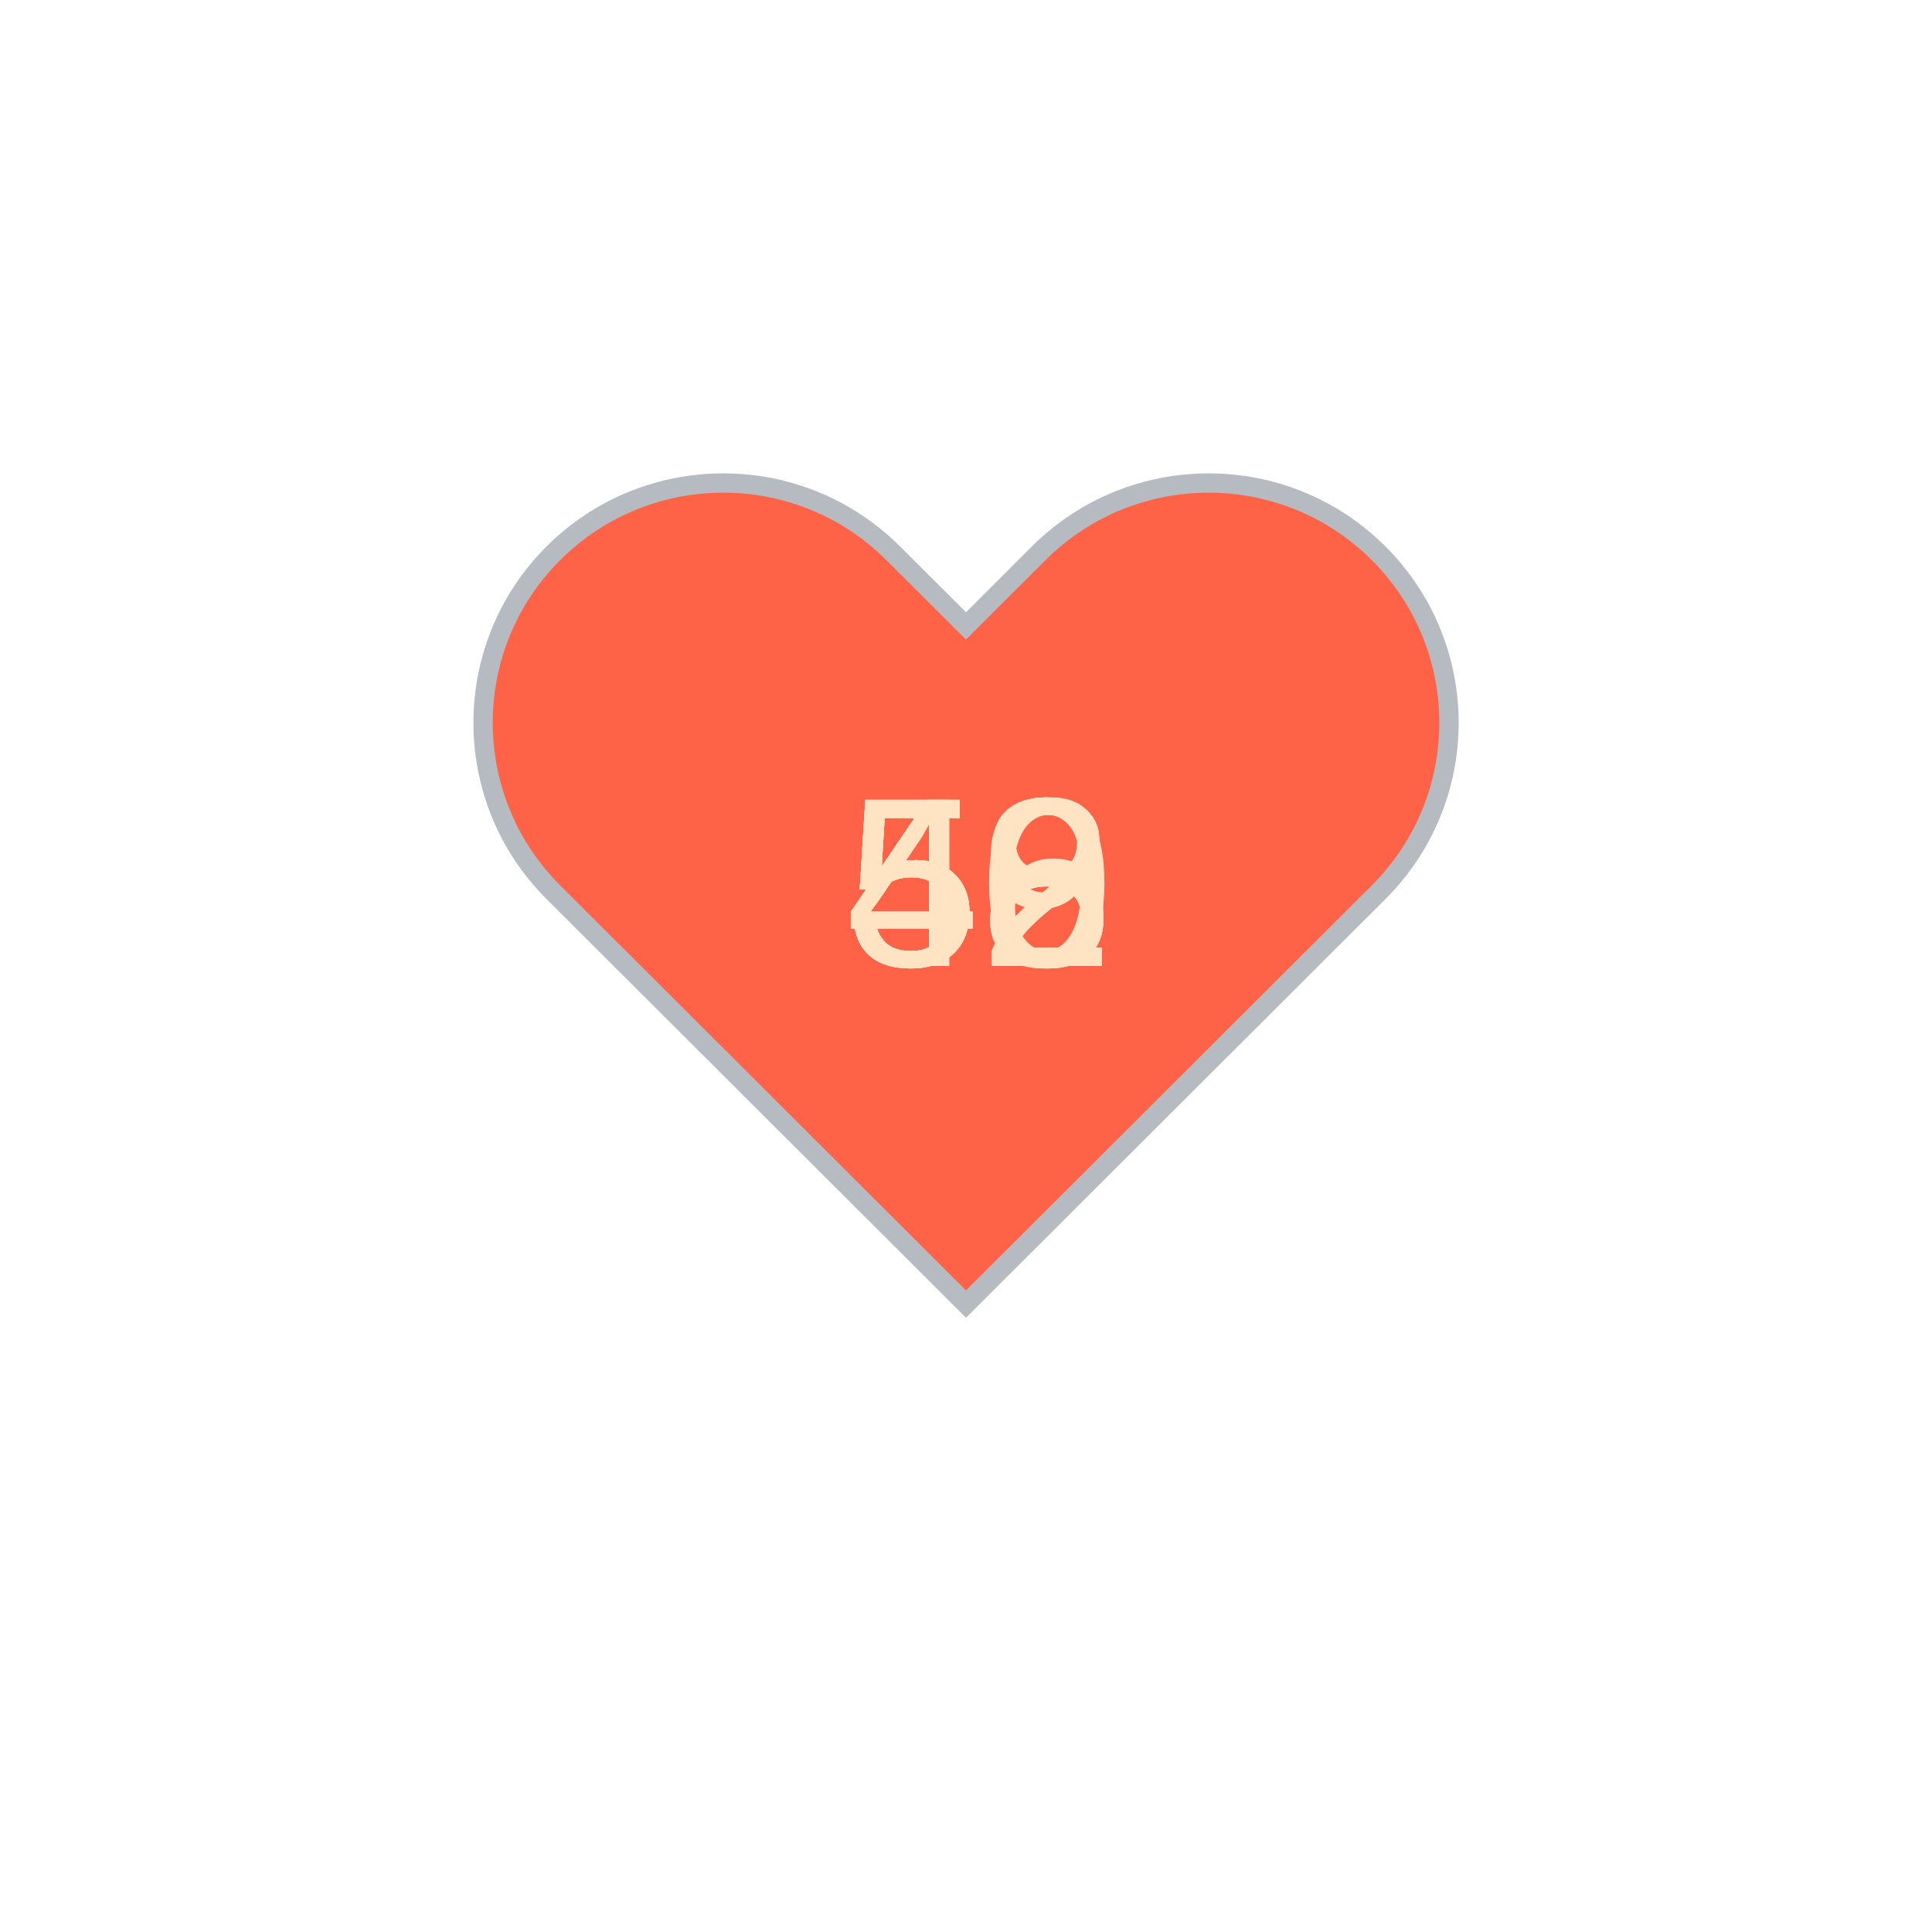
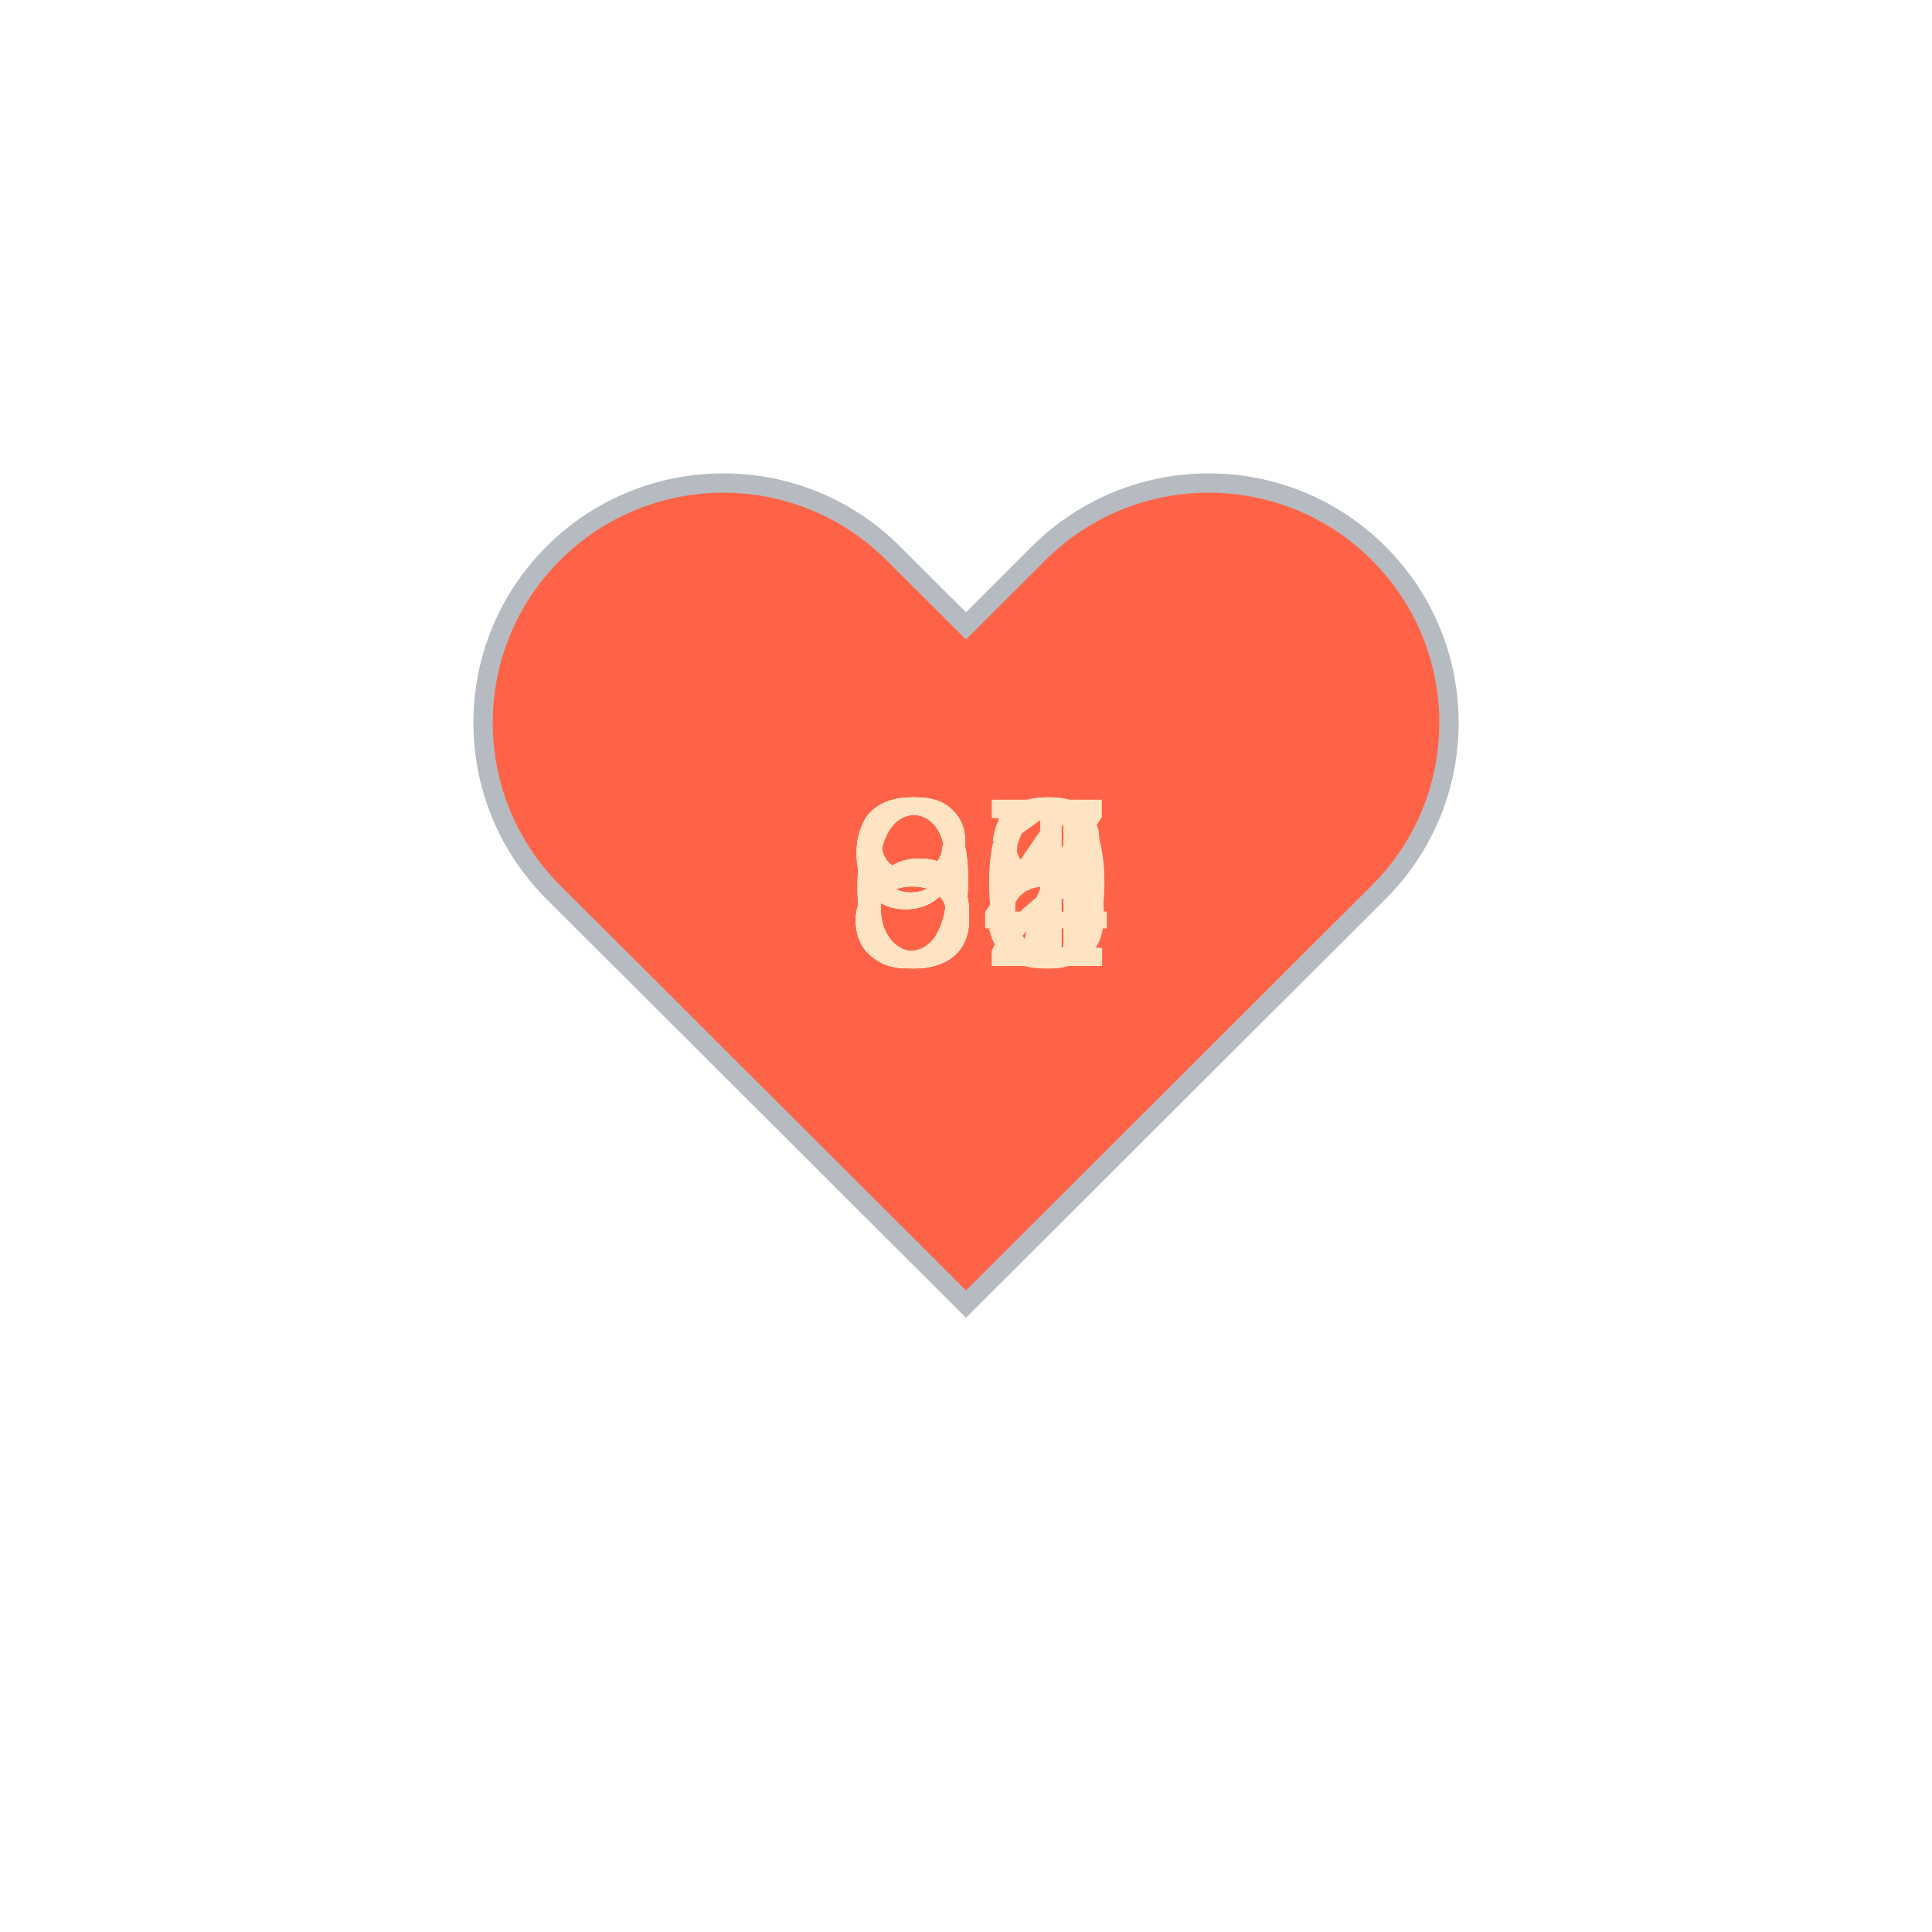
<svg xmlns="http://www.w3.org/2000/svg" baseProfile="full" height="150" version="1.1" viewBox="0,0,200,200" width="150">
  <defs />
  <g transform="translate(100 100)">
    <path d="M92.71,7.27L92.71,7.27c-9.71-9.69-25.46-9.69-35.18,0L50,14.79l-7.54-7.52C32.75-2.42,17-2.42,7.29,7.27v0 c-9.71,9.69-9.71,25.41,0,35.1L50,85l42.71-42.63C102.43,32.68,102.43,16.96,92.71,7.27z" fill="tomato" stroke="#B6BBC1" stroke-width="2" transform="translate(-50 -50)" />
    <animateTransform additive="sum" attributeName="transform" dur="1.2s" repeatCount="indefinite" type="scale" values="1; 1.5; 1.25; 1.5; 1.5; 1;" />
-     <text fill="bisque" style="font-size:25px; font-family:Arial" transform="translate(-12.5 0)">46<animate attributeName="visibility" dur="12.0s" keyTimes="0;0.1;0.2;0.3;0.4;0.5;0.6;0.7;0.8;0.9;1.0" repeatCount="indefinite" values="visible;hidden;hidden;hidden;hidden;hidden;hidden;hidden;hidden;hidden;hidden" />
+     <text fill="bisque" style="font-size:25px; font-family:Arial" transform="translate(-12.5 0)">66<animate attributeName="visibility" dur="12.0s" keyTimes="0;0.1;0.2;0.3;0.4;0.5;0.6;0.7;0.8;0.9;1.0" repeatCount="indefinite" values="visible;hidden;hidden;hidden;hidden;hidden;hidden;hidden;hidden;hidden;hidden" />
    </text>
-     <text fill="bisque" style="font-size:25px; font-family:Arial" transform="translate(-12.5 0)">48<animate attributeName="visibility" dur="12.0s" keyTimes="0;0.1;0.2;0.3;0.4;0.5;0.6;0.7;0.8;0.9;1.0" repeatCount="indefinite" values="hidden;visible;hidden;hidden;hidden;hidden;hidden;hidden;hidden;hidden;hidden" />
+     <text fill="bisque" style="font-size:25px; font-family:Arial" transform="translate(-12.5 0)">91<animate attributeName="visibility" dur="12.0s" keyTimes="0;0.1;0.2;0.3;0.4;0.5;0.6;0.7;0.8;0.9;1.0" repeatCount="indefinite" values="hidden;visible;hidden;hidden;hidden;hidden;hidden;hidden;hidden;hidden;hidden" />
    </text>
-     <text fill="bisque" style="font-size:25px; font-family:Arial" transform="translate(-12.5 0)">49<animate attributeName="visibility" dur="12.0s" keyTimes="0;0.1;0.2;0.3;0.4;0.5;0.6;0.7;0.8;0.9;1.0" repeatCount="indefinite" values="hidden;hidden;visible;hidden;hidden;hidden;hidden;hidden;hidden;hidden;hidden" />
+     <text fill="bisque" style="font-size:25px; font-family:Arial" transform="translate(-12.5 0)">88<animate attributeName="visibility" dur="12.0s" keyTimes="0;0.1;0.2;0.3;0.4;0.5;0.6;0.7;0.8;0.9;1.0" repeatCount="indefinite" values="hidden;hidden;visible;hidden;hidden;hidden;hidden;hidden;hidden;hidden;hidden" />
    </text>
-     <text fill="bisque" style="font-size:25px; font-family:Arial" transform="translate(-12.5 0)">52<animate attributeName="visibility" dur="12.0s" keyTimes="0;0.1;0.2;0.3;0.4;0.5;0.6;0.7;0.8;0.9;1.0" repeatCount="indefinite" values="hidden;hidden;hidden;visible;hidden;hidden;hidden;hidden;hidden;hidden;hidden" />
+     <text fill="bisque" style="font-size:25px; font-family:Arial" transform="translate(-12.5 0)">87<animate attributeName="visibility" dur="12.0s" keyTimes="0;0.1;0.2;0.3;0.4;0.5;0.6;0.7;0.8;0.9;1.0" repeatCount="indefinite" values="hidden;hidden;hidden;visible;hidden;hidden;hidden;hidden;hidden;hidden;hidden" />
    </text>
-     <text fill="bisque" style="font-size:25px; font-family:Arial" transform="translate(-12.5 0)">52<animate attributeName="visibility" dur="12.0s" keyTimes="0;0.1;0.2;0.3;0.4;0.5;0.6;0.7;0.8;0.9;1.0" repeatCount="indefinite" values="hidden;hidden;hidden;hidden;visible;hidden;hidden;hidden;hidden;hidden;hidden" />
+     <text fill="bisque" style="font-size:25px; font-family:Arial" transform="translate(-12.5 0)">84<animate attributeName="visibility" dur="12.0s" keyTimes="0;0.1;0.2;0.3;0.4;0.5;0.6;0.7;0.8;0.9;1.0" repeatCount="indefinite" values="hidden;hidden;hidden;hidden;visible;hidden;hidden;hidden;hidden;hidden;hidden" />
    </text>
-     <text fill="bisque" style="font-size:25px; font-family:Arial" transform="translate(-12.5 0)">52<animate attributeName="visibility" dur="12.0s" keyTimes="0;0.1;0.2;0.3;0.4;0.5;0.6;0.7;0.8;0.9;1.0" repeatCount="indefinite" values="hidden;hidden;hidden;hidden;hidden;visible;hidden;hidden;hidden;hidden;hidden" />
+     <text fill="bisque" style="font-size:25px; font-family:Arial" transform="translate(-12.5 0)">92<animate attributeName="visibility" dur="12.0s" keyTimes="0;0.1;0.2;0.3;0.4;0.5;0.6;0.7;0.8;0.9;1.0" repeatCount="indefinite" values="hidden;hidden;hidden;hidden;hidden;visible;hidden;hidden;hidden;hidden;hidden" />
    </text>
-     <text fill="bisque" style="font-size:25px; font-family:Arial" transform="translate(-12.5 0)">52<animate attributeName="visibility" dur="12.0s" keyTimes="0;0.1;0.2;0.3;0.4;0.5;0.6;0.7;0.8;0.9;1.0" repeatCount="indefinite" values="hidden;hidden;hidden;hidden;hidden;hidden;visible;hidden;hidden;hidden;hidden" />
+     <text fill="bisque" style="font-size:25px; font-family:Arial" transform="translate(-12.5 0)">97<animate attributeName="visibility" dur="12.0s" keyTimes="0;0.1;0.2;0.3;0.4;0.5;0.6;0.7;0.8;0.9;1.0" repeatCount="indefinite" values="hidden;hidden;hidden;hidden;hidden;hidden;visible;hidden;hidden;hidden;hidden" />
    </text>
-     <text fill="bisque" style="font-size:25px; font-family:Arial" transform="translate(-12.5 0)">48<animate attributeName="visibility" dur="12.0s" keyTimes="0;0.1;0.2;0.3;0.4;0.5;0.6;0.7;0.8;0.9;1.0" repeatCount="indefinite" values="hidden;hidden;hidden;hidden;hidden;hidden;hidden;visible;hidden;hidden;hidden" />
+     <text fill="bisque" style="font-size:25px; font-family:Arial" transform="translate(-12.5 0)">80<animate attributeName="visibility" dur="12.0s" keyTimes="0;0.1;0.2;0.3;0.4;0.5;0.6;0.7;0.8;0.9;1.0" repeatCount="indefinite" values="hidden;hidden;hidden;hidden;hidden;hidden;hidden;visible;hidden;hidden;hidden" />
    </text>
-     <text fill="bisque" style="font-size:25px; font-family:Arial" transform="translate(-12.5 0)">48<animate attributeName="visibility" dur="12.0s" keyTimes="0;0.1;0.2;0.3;0.4;0.5;0.6;0.7;0.8;0.9;1.0" repeatCount="indefinite" values="hidden;hidden;hidden;hidden;hidden;hidden;hidden;hidden;visible;hidden;hidden" />
+     <text fill="bisque" style="font-size:25px; font-family:Arial" transform="translate(-12.5 0)">66<animate attributeName="visibility" dur="12.0s" keyTimes="0;0.1;0.2;0.3;0.4;0.5;0.6;0.7;0.8;0.9;1.0" repeatCount="indefinite" values="hidden;hidden;hidden;hidden;hidden;hidden;hidden;hidden;visible;hidden;hidden" />
    </text>
-     <text fill="bisque" style="font-size:25px; font-family:Arial" transform="translate(-12.5 0)">50<animate attributeName="visibility" dur="12.0s" keyTimes="0;0.1;0.2;0.3;0.4;0.5;0.6;0.7;0.8;0.9;1.0" repeatCount="indefinite" values="hidden;hidden;hidden;hidden;hidden;hidden;hidden;hidden;hidden;visible;hidden" />
+     <text fill="bisque" style="font-size:25px; font-family:Arial" transform="translate(-12.5 0)">65<animate attributeName="visibility" dur="12.0s" keyTimes="0;0.1;0.2;0.3;0.4;0.5;0.6;0.7;0.8;0.9;1.0" repeatCount="indefinite" values="hidden;hidden;hidden;hidden;hidden;hidden;hidden;hidden;hidden;visible;hidden" />
    </text>
  </g>
</svg>
